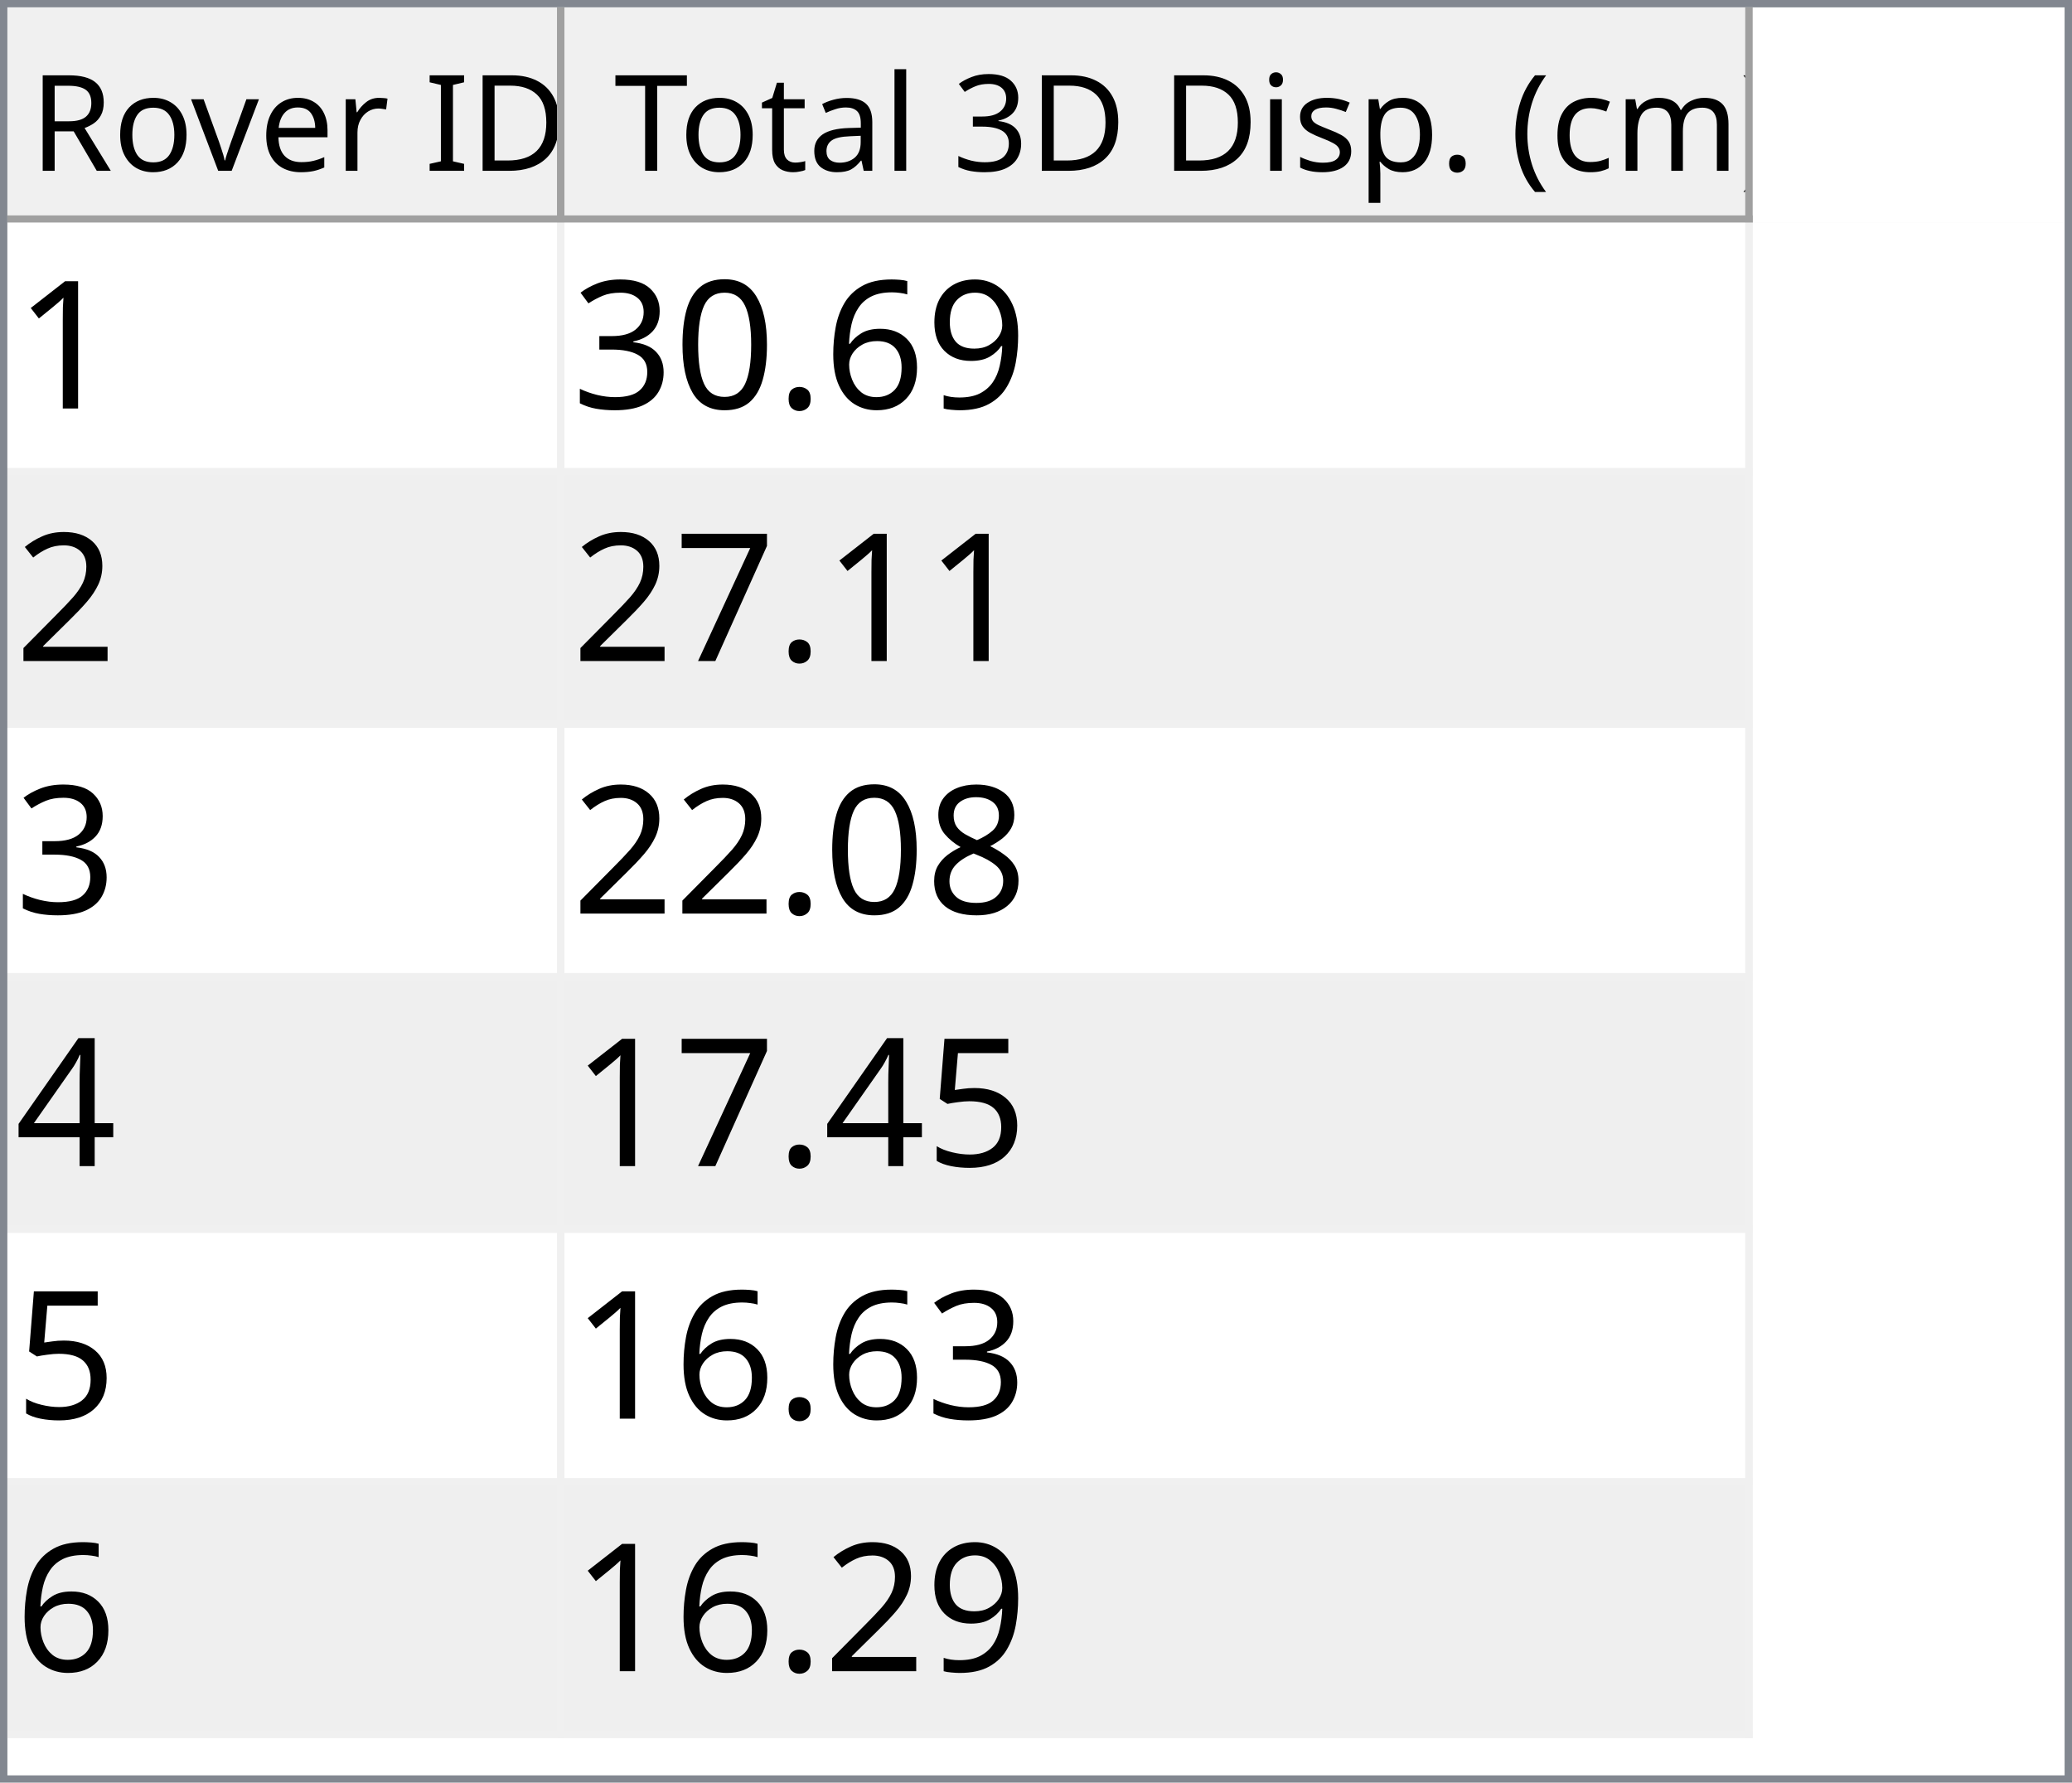
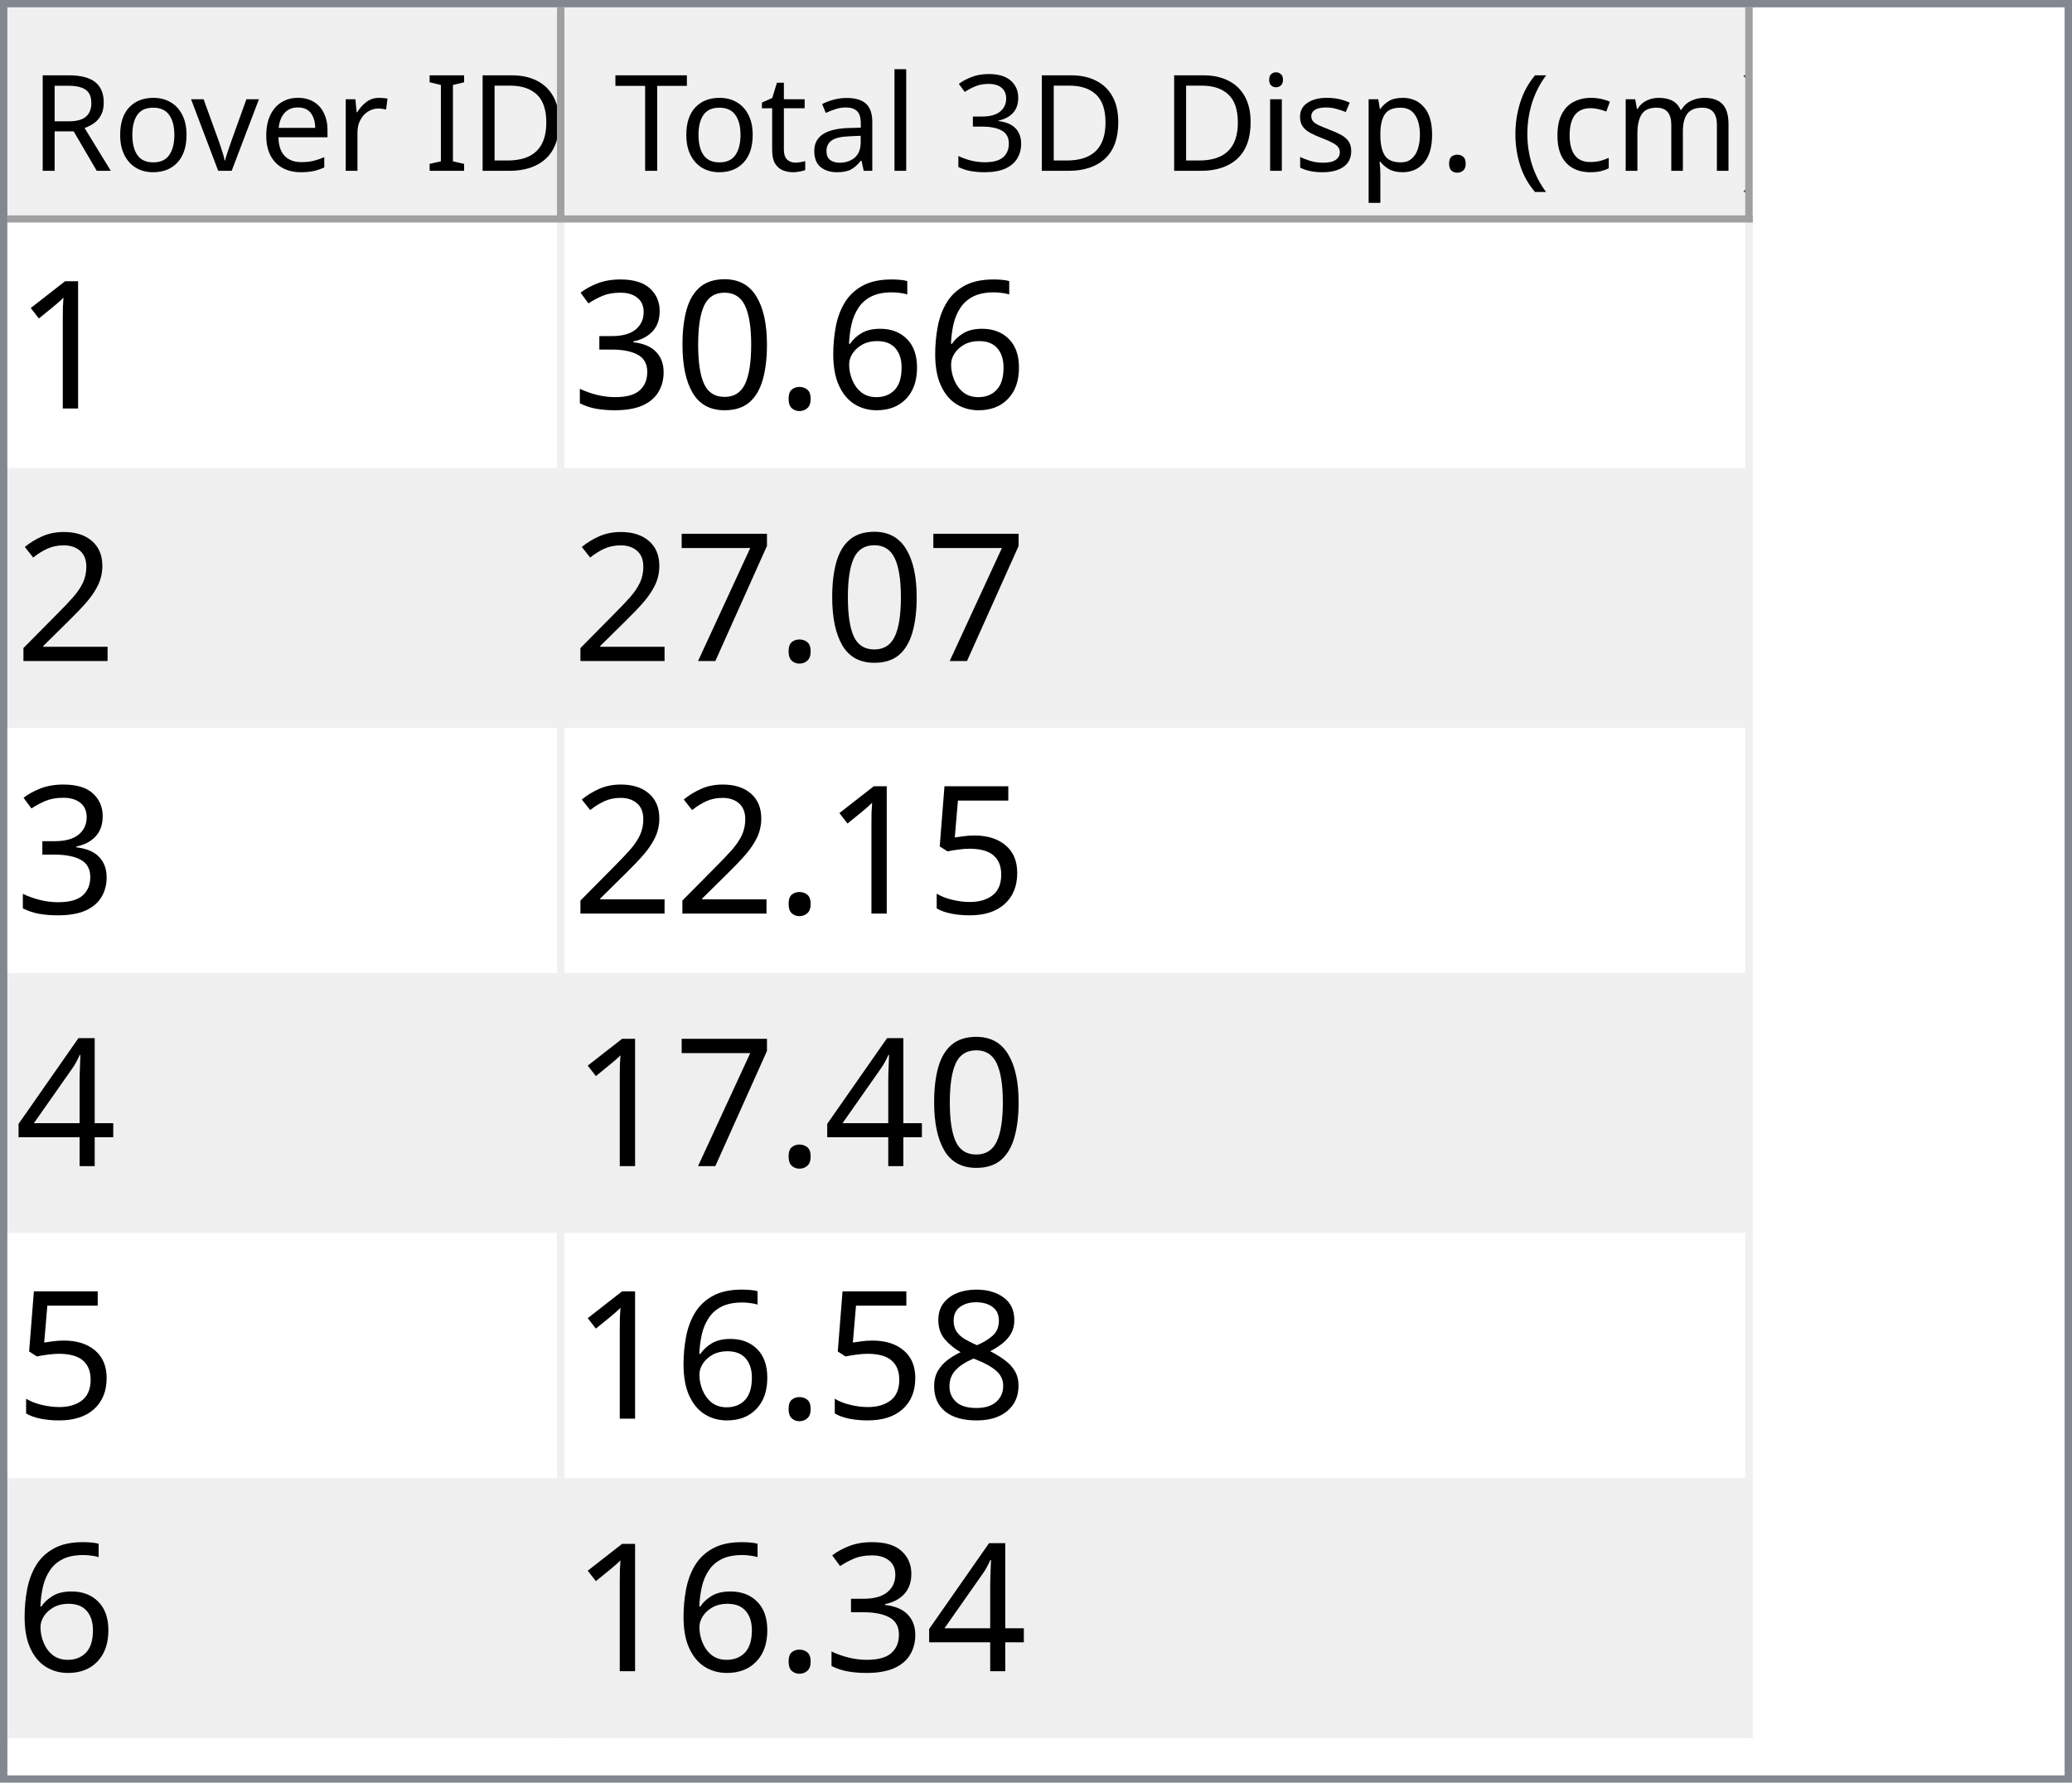
<svg xmlns="http://www.w3.org/2000/svg" style="fill-opacity:1; color-rendering:auto; color-interpolation:auto; text-rendering:auto; stroke:black; stroke-linecap:square; stroke-miterlimit:10; shape-rendering:auto; stroke-opacity:1; fill:black; stroke-dasharray:none; font-weight:normal; stroke-width:1; font-family:'Dialog'; font-style:normal; stroke-linejoin:miter; font-size:12px; stroke-dashoffset:0; image-rendering:auto;" width="279" height="240">
  <defs id="genericDefs" />
  <g>
    <defs id="defs1">
      <clipPath clipPathUnits="userSpaceOnUse" id="clipPath1">
        <path d="M0 0 L279 0 L279 240 L0 240 L0 0 Z" />
      </clipPath>
      <clipPath clipPathUnits="userSpaceOnUse" id="clipPath2">
        <path d="M0 0 L0 240 L279 240 L279 0 Z" />
      </clipPath>
      <clipPath clipPathUnits="userSpaceOnUse" id="clipPath3">
        <path d="M0 0 L0 29 L277 29 L277 0 Z" />
      </clipPath>
      <clipPath clipPathUnits="userSpaceOnUse" id="clipPath4">
        <path d="M0 0 L0 29 L75 29 L75 0 Z" />
      </clipPath>
      <clipPath clipPathUnits="userSpaceOnUse" id="clipPath5">
        <path d="M1 1 L1 28 L74 28 L74 1 Z" />
      </clipPath>
      <clipPath clipPathUnits="userSpaceOnUse" id="clipPath6">
        <path d="M0 0 L0 27 L73 27 L73 0 Z" />
      </clipPath>
      <clipPath clipPathUnits="userSpaceOnUse" id="clipPath7">
        <path d="M-0.5 -0.5 L-0.5 28.5 L74.5 28.5 L74.5 -0.5 Z" />
      </clipPath>
      <clipPath clipPathUnits="userSpaceOnUse" id="clipPath8">
        <path d="M0 0 L0 29 L160 29 L160 0 Z" />
      </clipPath>
      <clipPath clipPathUnits="userSpaceOnUse" id="clipPath9">
        <path d="M1 1 L1 28 L159 28 L159 1 Z" />
      </clipPath>
      <clipPath clipPathUnits="userSpaceOnUse" id="clipPath10">
        <path d="M0 0 L0 27 L158 27 L158 0 Z" />
      </clipPath>
      <clipPath clipPathUnits="userSpaceOnUse" id="clipPath11">
        <path d="M-0.5 -0.5 L-0.5 28.5 L159.5 28.5 L159.5 -0.5 Z" />
      </clipPath>
      <clipPath clipPathUnits="userSpaceOnUse" id="clipPath12">
        <path d="M0 0 L0 209 L277 209 L277 0 Z" />
      </clipPath>
      <clipPath clipPathUnits="userSpaceOnUse" id="clipPath13">
        <path d="M0 0 L0 204 L235 204 L235 0 Z" />
      </clipPath>
      <clipPath clipPathUnits="userSpaceOnUse" id="clipPath14">
        <path d="M-0.5 -0.5 L-0.5 203.5 L234.5 203.5 L234.5 -0.5 Z" />
      </clipPath>
      <clipPath clipPathUnits="userSpaceOnUse" id="clipPath15">
        <path d="M0 0 L0 33 L74 33 L74 0 Z" />
      </clipPath>
      <clipPath clipPathUnits="userSpaceOnUse" id="clipPath16">
        <path d="M0 0 L0 33 L159 33 L159 0 Z" />
      </clipPath>
      <font horiz-adv-x="64.551" id="font1">
        <font-face ascent="107.91" descent="25.098" units-per-em="100" style="font-style:normal; font-family:Segoe UI; font-weight:normal;" />
        <missing-glyph horiz-adv-x="64.551" d="M8.109 0 L8.109 68.266 L56.453 68.266 L56.453 0 L8.109 0 ZM15.328 7.234 L49.219 7.234 L49.219 61.031 L15.328 61.031 L15.328 7.234 Z" />
        <glyph unicode="D" horiz-adv-x="70.117" d="M9.188 0 L9.188 70.016 L28.516 70.016 Q65.531 70.016 65.531 35.891 Q65.531 19.672 55.25 9.836 Q44.969 0 27.734 0 L9.188 0 ZM17.391 62.594 L17.391 7.422 L27.828 7.422 Q41.609 7.422 49.273 14.797 Q56.938 22.172 56.938 35.688 Q56.938 62.594 28.328 62.594 L17.391 62.594 Z" />
        <glyph unicode="I" horiz-adv-x="26.611" d="M17.391 0 L9.188 0 L9.188 70.016 L17.391 70.016 L17.391 0 Z" />
        <glyph unicode=" " horiz-adv-x="27.393" d="" />
        <glyph unicode="r" horiz-adv-x="34.766" d="M34.188 41.891 Q32.078 43.5 28.125 43.5 Q23 43.5 19.555 38.672 Q16.109 33.844 16.109 25.484 L16.109 0 L8.109 0 L8.109 50 L16.109 50 L16.109 39.703 L16.312 39.703 Q18.016 44.969 21.531 47.922 Q25.047 50.875 29.391 50.875 Q32.516 50.875 34.188 50.203 L34.188 41.891 Z" />
        <glyph unicode="e" horiz-adv-x="52.295" d="M48.297 23 L12.984 23 Q13.188 14.656 17.484 10.109 Q21.781 5.562 29.297 5.562 Q37.75 5.562 44.828 11.141 L44.828 3.609 Q38.234 -1.172 27.391 -1.172 Q16.797 -1.172 10.742 5.641 Q4.688 12.453 4.688 24.812 Q4.688 36.469 11.305 43.82 Q17.922 51.172 27.734 51.172 Q37.547 51.172 42.922 44.828 Q48.297 38.484 48.297 27.203 L48.297 23 ZM40.094 29.781 Q40.047 36.719 36.75 40.578 Q33.453 44.438 27.594 44.438 Q21.922 44.438 17.969 40.383 Q14.016 36.328 13.094 29.781 L40.094 29.781 Z" />
        <glyph unicode="v" horiz-adv-x="47.9" d="M47.406 50 L27.484 0 L19.625 0 L0.688 50 L9.469 50 L22.172 13.672 Q23.578 9.672 23.922 6.688 L24.125 6.688 Q24.609 10.453 25.688 13.484 L38.969 50 L47.406 50 Z" />
        <glyph unicode="o" horiz-adv-x="58.594" d="M29 -1.172 Q17.922 -1.172 11.305 5.836 Q4.688 12.844 4.688 24.422 Q4.688 37.016 11.57 44.094 Q18.453 51.172 30.172 51.172 Q41.359 51.172 47.633 44.289 Q53.906 37.406 53.906 25.203 Q53.906 13.234 47.141 6.031 Q40.375 -1.172 29 -1.172 ZM29.594 44.438 Q21.875 44.438 17.383 39.188 Q12.891 33.938 12.891 24.703 Q12.891 15.828 17.43 10.695 Q21.969 5.562 29.594 5.562 Q37.359 5.562 41.531 10.594 Q45.703 15.625 45.703 24.906 Q45.703 34.281 41.531 39.359 Q37.359 44.438 29.594 44.438 Z" />
        <glyph unicode="R" horiz-adv-x="59.814" d="M59.375 0 L49.609 0 L37.891 19.625 Q36.281 22.359 34.766 24.289 Q33.25 26.219 31.664 27.438 Q30.078 28.656 28.25 29.219 Q26.422 29.781 24.125 29.781 L17.391 29.781 L17.391 0 L9.188 0 L9.188 70.016 L30.078 70.016 Q34.672 70.016 38.555 68.867 Q42.438 67.719 45.289 65.375 Q48.141 63.031 49.758 59.547 Q51.375 56.062 51.375 51.375 Q51.375 47.703 50.273 44.656 Q49.172 41.609 47.148 39.211 Q45.125 36.812 42.266 35.133 Q39.406 33.453 35.844 32.516 L35.844 32.328 Q37.594 31.547 38.891 30.547 Q40.188 29.547 41.359 28.18 Q42.531 26.812 43.68 25.078 Q44.828 23.344 46.234 21.047 L59.375 0 ZM17.391 62.594 L17.391 37.203 L28.516 37.203 Q31.594 37.203 34.203 38.133 Q36.812 39.062 38.719 40.797 Q40.625 42.531 41.703 45.047 Q42.781 47.562 42.781 50.688 Q42.781 56.297 39.141 59.445 Q35.5 62.594 28.609 62.594 L17.391 62.594 Z" />
        <glyph unicode=")" horiz-adv-x="30.176" d="M8.297 -15.922 L1.172 -15.922 Q16.406 2.344 16.406 26.812 Q16.406 51.469 1.078 70.016 L8.297 70.016 Q23.531 52.156 23.531 26.703 Q23.531 1.375 8.297 -15.922 Z" />
        <glyph unicode="m" horiz-adv-x="86.133" d="M79.109 0 L71.094 0 L71.094 28.719 Q71.094 37.016 68.531 40.727 Q65.969 44.438 59.906 44.438 Q54.781 44.438 51.195 39.75 Q47.609 35.062 47.609 28.516 L47.609 0 L39.594 0 L39.594 29.688 Q39.594 44.438 28.219 44.438 Q22.953 44.438 19.531 40.016 Q16.109 35.594 16.109 28.516 L16.109 0 L8.109 0 L8.109 50 L16.109 50 L16.109 42.094 L16.312 42.094 Q21.625 51.172 31.844 51.172 Q36.969 51.172 40.773 48.312 Q44.578 45.453 46 40.828 Q51.562 51.172 62.594 51.172 Q79.109 51.172 79.109 30.812 L79.109 0 Z" />
        <glyph unicode="c" horiz-adv-x="46.191" d="M42.188 2.297 Q36.422 -1.172 28.516 -1.172 Q17.828 -1.172 11.258 5.789 Q4.688 12.75 4.688 23.828 Q4.688 36.188 11.766 43.68 Q18.844 51.172 30.672 51.172 Q37.25 51.172 42.281 48.734 L42.281 40.531 Q36.719 44.438 30.375 44.438 Q22.703 44.438 17.797 38.945 Q12.891 33.453 12.891 24.516 Q12.891 15.719 17.508 10.641 Q22.125 5.562 29.891 5.562 Q36.422 5.562 42.188 9.906 L42.188 2.297 Z" />
        <glyph unicode="(" horiz-adv-x="30.176" d="M29.109 -15.922 L21.969 -15.922 Q6.844 1.375 6.844 26.703 Q6.844 52.156 21.969 70.016 L29.203 70.016 Q13.875 51.469 13.875 26.812 Q13.875 2.344 29.109 -15.922 Z" />
        <glyph unicode="." horiz-adv-x="21.68" d="M10.891 -1.078 Q8.641 -1.078 7.055 0.539 Q5.469 2.156 5.469 4.391 Q5.469 6.641 7.055 8.273 Q8.641 9.906 10.891 9.906 Q13.188 9.906 14.797 8.273 Q16.406 6.641 16.406 4.391 Q16.406 2.156 14.797 0.539 Q13.188 -1.078 10.891 -1.078 Z" />
        <glyph unicode="p" horiz-adv-x="58.789" d="M16.312 7.234 L16.109 7.234 L16.109 -23 L8.109 -23 L8.109 50 L16.109 50 L16.109 41.219 L16.312 41.219 Q22.219 51.172 33.594 51.172 Q43.266 51.172 48.688 44.461 Q54.109 37.75 54.109 26.469 Q54.109 13.922 48 6.375 Q41.891 -1.172 31.297 -1.172 Q21.578 -1.172 16.312 7.234 ZM16.109 27.391 L16.109 20.406 Q16.109 14.203 20.141 9.883 Q24.172 5.562 30.375 5.562 Q37.641 5.562 41.773 11.133 Q45.906 16.703 45.906 26.609 Q45.906 34.969 42.047 39.703 Q38.188 44.438 31.594 44.438 Q24.609 44.438 20.359 39.578 Q16.109 34.719 16.109 27.391 Z" />
        <glyph unicode="s" horiz-adv-x="42.432" d="M5.078 1.812 L5.078 10.406 Q11.625 5.562 19.484 5.562 Q30.031 5.562 30.031 12.594 Q30.031 14.594 29.125 15.992 Q28.219 17.391 26.68 18.461 Q25.141 19.531 23.07 20.383 Q21 21.234 18.609 22.172 Q15.281 23.484 12.766 24.828 Q10.25 26.172 8.57 27.859 Q6.891 29.547 6.031 31.695 Q5.172 33.844 5.172 36.719 Q5.172 40.234 6.789 42.945 Q8.406 45.656 11.086 47.484 Q13.766 49.312 17.211 50.242 Q20.656 51.172 24.312 51.172 Q30.812 51.172 35.938 48.922 L35.938 40.828 Q30.422 44.438 23.25 44.438 Q21 44.438 19.195 43.922 Q17.391 43.406 16.094 42.477 Q14.797 41.547 14.086 40.258 Q13.375 38.969 13.375 37.406 Q13.375 35.453 14.086 34.133 Q14.797 32.812 16.164 31.789 Q17.531 30.766 19.484 29.938 Q21.438 29.109 23.922 28.125 Q27.25 26.859 29.883 25.516 Q32.516 24.172 34.375 22.484 Q36.234 20.797 37.234 18.602 Q38.234 16.406 38.234 13.375 Q38.234 9.672 36.602 6.938 Q34.969 4.203 32.234 2.398 Q29.5 0.594 25.93 -0.289 Q22.359 -1.172 18.453 -1.172 Q10.75 -1.172 5.078 1.812 Z" />
        <glyph unicode="i" horiz-adv-x="24.219" d="M12.203 62.703 Q10.062 62.703 8.547 64.164 Q7.031 65.625 7.031 67.875 Q7.031 70.125 8.547 71.609 Q10.062 73.094 12.203 73.094 Q14.406 73.094 15.945 71.609 Q17.484 70.125 17.484 67.875 Q17.484 65.719 15.945 64.211 Q14.406 62.703 12.203 62.703 ZM16.109 0 L8.109 0 L8.109 50 L16.109 50 L16.109 0 Z" />
        <glyph unicode="3" horiz-adv-x="53.906" d="M46.531 19.828 Q46.531 15.094 44.75 11.211 Q42.969 7.328 39.719 4.57 Q36.469 1.812 31.93 0.297 Q27.391 -1.219 21.922 -1.219 Q11.922 -1.219 6 2.594 L6 11.188 Q13.094 5.609 22.219 5.609 Q25.875 5.609 28.828 6.539 Q31.781 7.469 33.906 9.227 Q36.031 10.984 37.18 13.477 Q38.328 15.969 38.328 19.094 Q38.328 32.812 18.797 32.812 L12.984 32.812 L12.984 39.594 L18.5 39.594 Q35.797 39.594 35.797 52.484 Q35.797 64.406 22.609 64.406 Q15.188 64.406 8.688 59.422 L8.688 67.188 Q15.375 71.188 24.609 71.188 Q29 71.188 32.57 69.969 Q36.141 68.75 38.68 66.555 Q41.219 64.359 42.609 61.281 Q44 58.203 44 54.5 Q44 40.672 30.031 36.719 L30.031 36.531 Q33.594 36.141 36.625 34.797 Q39.656 33.453 41.852 31.305 Q44.047 29.156 45.289 26.25 Q46.531 23.344 46.531 19.828 Z" />
        <glyph unicode="l" horiz-adv-x="24.219" d="M16.109 0 L8.109 0 L8.109 74.031 L16.109 74.031 L16.109 0 Z" />
        <glyph unicode="a" horiz-adv-x="50.879" d="M43.891 0 L35.891 0 L35.891 7.812 L35.688 7.812 Q30.469 -1.172 20.312 -1.172 Q12.844 -1.172 8.617 2.781 Q4.391 6.734 4.391 13.281 Q4.391 27.297 20.906 29.594 L35.891 31.688 Q35.891 44.438 25.594 44.438 Q16.547 44.438 9.281 38.281 L9.281 46.484 Q16.656 51.172 26.266 51.172 Q43.891 51.172 43.891 32.516 L43.891 0 ZM35.891 25.297 L23.828 23.641 Q18.266 22.859 15.43 20.875 Q12.594 18.891 12.594 13.875 Q12.594 10.203 15.211 7.883 Q17.828 5.562 22.172 5.562 Q28.125 5.562 32.008 9.742 Q35.891 13.922 35.891 20.312 L35.891 25.297 Z" />
        <glyph unicode="t" horiz-adv-x="33.887" d="M31.297 0.484 Q28.469 -1.078 23.828 -1.078 Q10.688 -1.078 10.688 13.578 L10.688 43.172 L2.094 43.172 L2.094 50 L10.688 50 L10.688 62.203 L18.703 64.797 L18.703 50 L31.297 50 L31.297 43.172 L18.703 43.172 L18.703 14.984 Q18.703 9.969 20.414 7.82 Q22.125 5.672 26.078 5.672 Q29.109 5.672 31.297 7.328 L31.297 0.484 Z" />
        <glyph unicode="T" horiz-adv-x="52.393" d="M50.594 62.594 L30.375 62.594 L30.375 0 L22.172 0 L22.172 62.594 L2 62.594 L2 70.016 L50.594 70.016 L50.594 62.594 Z" />
      </font>
      <font horiz-adv-x="75.0" id="font2">
        <font-face ascent="100.537" descent="21.973" units-per-em="100" style="font-style:normal; font-family:sans-serif; font-weight:normal;" />
        <missing-glyph horiz-adv-x="75.0" d="M12.5 0 L12.5 62.5 L62.5 62.5 L62.5 0 L12.5 0 ZM14.062 1.562 L60.938 1.562 L60.938 60.938 L14.062 60.938 L14.062 1.562 Z" />
        <glyph unicode="1" horiz-adv-x="55.615" d="M37.25 0 L28.469 0 L28.469 56 Q25.297 52.984 20.141 49.953 Q14.984 46.922 10.891 45.406 L10.891 53.906 Q18.266 57.375 23.781 62.305 Q29.297 67.234 31.594 71.875 L37.25 71.875 L37.25 0 Z" />
-         <glyph unicode="9" horiz-adv-x="55.615" d="M5.469 16.547 L13.922 17.328 Q14.984 11.375 18.016 8.688 Q21.047 6 25.781 6 Q29.828 6 32.883 7.859 Q35.938 9.719 37.891 12.82 Q39.844 15.922 41.164 21.195 Q42.484 26.469 42.484 31.938 Q42.484 32.516 42.438 33.688 Q39.797 29.5 35.234 26.883 Q30.672 24.266 25.344 24.266 Q16.453 24.266 10.305 30.711 Q4.156 37.156 4.156 47.703 Q4.156 58.594 10.578 65.234 Q17 71.875 26.656 71.875 Q33.641 71.875 39.43 68.117 Q45.219 64.359 48.219 57.398 Q51.219 50.438 51.219 37.25 Q51.219 23.531 48.242 15.406 Q45.266 7.281 39.383 3.031 Q33.5 -1.219 25.594 -1.219 Q17.188 -1.219 11.867 3.445 Q6.547 8.109 5.469 16.547 ZM41.453 48.141 Q41.453 55.719 37.43 60.156 Q33.406 64.594 27.734 64.594 Q21.875 64.594 17.531 59.812 Q13.188 55.031 13.188 47.406 Q13.188 40.578 17.312 36.305 Q21.438 32.031 27.484 32.031 Q33.594 32.031 37.523 36.305 Q41.453 40.578 41.453 48.141 Z" />
        <glyph unicode="6" horiz-adv-x="55.615" d="M49.75 54.047 L41.016 53.375 Q39.844 58.547 37.703 60.891 Q34.125 64.656 28.906 64.656 Q24.703 64.656 21.531 62.312 Q17.391 59.281 14.992 53.469 Q12.594 47.656 12.5 36.922 Q15.672 41.75 20.266 44.094 Q24.859 46.438 29.891 46.438 Q38.672 46.438 44.852 39.969 Q51.031 33.5 51.031 23.25 Q51.031 16.5 48.125 10.719 Q45.219 4.938 40.141 1.859 Q35.062 -1.219 28.609 -1.219 Q17.625 -1.219 10.695 6.859 Q3.766 14.938 3.766 33.5 Q3.766 54.25 11.422 63.672 Q18.109 71.875 29.438 71.875 Q37.891 71.875 43.289 67.141 Q48.688 62.406 49.75 54.047 ZM13.875 23.188 Q13.875 18.656 15.797 14.508 Q17.719 10.359 21.188 8.18 Q24.656 6 28.469 6 Q34.031 6 38.039 10.492 Q42.047 14.984 42.047 22.703 Q42.047 30.125 38.086 34.398 Q34.125 38.672 28.125 38.672 Q22.172 38.672 18.023 34.398 Q13.875 30.125 13.875 23.188 Z" />
        <glyph unicode="." horiz-adv-x="27.783" d="M9.078 0 L9.078 10.016 L19.094 10.016 L19.094 0 L9.078 0 Z" />
        <glyph unicode="0" horiz-adv-x="55.615" d="M4.156 35.297 Q4.156 48 6.766 55.742 Q9.375 63.484 14.523 67.68 Q19.672 71.875 27.484 71.875 Q33.25 71.875 37.594 69.555 Q41.938 67.234 44.773 62.867 Q47.609 58.5 49.219 52.227 Q50.828 45.953 50.828 35.297 Q50.828 22.703 48.242 14.969 Q45.656 7.234 40.508 3.008 Q35.359 -1.219 27.484 -1.219 Q17.141 -1.219 11.234 6.203 Q4.156 15.141 4.156 35.297 ZM13.188 35.297 Q13.188 17.672 17.312 11.836 Q21.438 6 27.484 6 Q33.547 6 37.672 11.859 Q41.797 17.719 41.797 35.297 Q41.797 52.984 37.672 58.789 Q33.547 64.594 27.391 64.594 Q21.344 64.594 17.719 59.469 Q13.188 52.938 13.188 35.297 Z" />
        <glyph unicode="3" horiz-adv-x="55.615" d="M4.203 18.891 L12.984 20.062 Q14.5 12.594 18.141 9.297 Q21.781 6 27 6 Q33.203 6 37.477 10.297 Q41.75 14.594 41.75 20.953 Q41.75 27 37.797 30.93 Q33.844 34.859 27.734 34.859 Q25.25 34.859 21.531 33.891 L22.516 41.609 Q23.391 41.5 23.922 41.5 Q29.547 41.5 34.039 44.43 Q38.531 47.359 38.531 53.469 Q38.531 58.297 35.258 61.477 Q31.984 64.656 26.812 64.656 Q21.688 64.656 18.266 61.43 Q14.844 58.203 13.875 51.766 L5.078 53.328 Q6.688 62.156 12.398 67.016 Q18.109 71.875 26.609 71.875 Q32.469 71.875 37.398 69.359 Q42.328 66.844 44.945 62.5 Q47.562 58.156 47.562 53.266 Q47.562 48.641 45.07 44.828 Q42.578 41.016 37.703 38.766 Q44.047 37.312 47.562 32.695 Q51.078 28.078 51.078 21.141 Q51.078 11.766 44.242 5.25 Q37.406 -1.266 26.953 -1.266 Q17.531 -1.266 11.305 4.352 Q5.078 9.969 4.203 18.891 Z" />
        <glyph unicode="2" horiz-adv-x="55.615" d="M50.344 8.453 L50.344 0 L3.031 0 Q2.938 3.172 4.047 6.109 Q5.859 10.938 9.836 15.625 Q13.812 20.312 21.344 26.469 Q33.016 36.031 37.117 41.625 Q41.219 47.219 41.219 52.203 Q41.219 57.422 37.477 61.008 Q33.734 64.594 27.734 64.594 Q21.391 64.594 17.578 60.789 Q13.766 56.984 13.719 50.25 L4.688 51.172 Q5.609 61.281 11.664 66.578 Q17.719 71.875 27.938 71.875 Q38.234 71.875 44.242 66.164 Q50.25 60.453 50.25 52 Q50.25 47.703 48.492 43.555 Q46.734 39.406 42.656 34.812 Q38.578 30.219 29.109 22.219 Q21.188 15.578 18.945 13.211 Q16.703 10.844 15.234 8.453 L50.344 8.453 Z" />
        <glyph unicode="7" horiz-adv-x="55.615" d="M4.734 62.203 L4.734 70.656 L51.078 70.656 L51.078 63.812 Q44.234 56.547 37.523 44.484 Q30.812 32.422 27.156 19.672 Q24.516 10.688 23.781 0 L14.75 0 Q14.891 8.453 18.062 20.414 Q21.234 32.375 27.172 43.484 Q33.109 54.594 39.797 62.203 L4.734 62.203 Z" />
+         <glyph unicode="5" horiz-adv-x="55.615" d="M4.156 18.75 L13.375 19.531 Q14.406 12.797 18.141 9.398 Q21.875 6 27.156 6 Q33.5 6 37.891 10.789 Q42.281 15.578 42.281 23.484 Q42.281 31 38.062 35.352 Q33.844 39.703 27 39.703 Q22.75 39.703 19.336 37.773 Q15.922 35.844 13.969 32.766 L5.719 33.844 L12.641 70.609 L48.25 70.609 L48.25 62.203 L19.672 62.203 L15.828 42.969 Q22.266 47.469 29.344 47.469 Q38.719 47.469 45.164 40.969 Q51.609 34.469 51.609 24.266 Q51.609 14.547 45.953 7.469 Q39.062 -1.219 27.156 -1.219 Q17.391 -1.219 11.211 4.25 Q5.031 9.719 4.156 18.75 Z" />
+         <glyph unicode="4" horiz-adv-x="55.615" d="M32.328 0 L32.328 17.141 L1.266 17.141 L1.266 25.203 L33.938 71.578 L41.109 71.578 L41.109 25.203 L50.781 25.203 L50.781 17.141 L41.109 17.141 L41.109 0 L32.328 0 ZM32.328 25.203 L32.328 57.469 L9.906 25.203 L32.328 25.203 Z" />
        <glyph unicode="8" horiz-adv-x="55.615" d="M17.672 38.812 Q12.203 40.828 9.57 44.539 Q6.938 48.25 6.938 53.422 Q6.938 61.234 12.555 66.555 Q18.172 71.875 27.484 71.875 Q36.859 71.875 42.578 66.43 Q48.297 60.984 48.297 53.172 Q48.297 48.188 45.68 44.508 Q43.062 40.828 37.75 38.812 Q44.344 36.672 47.781 31.883 Q51.219 27.094 51.219 20.453 Q51.219 11.281 44.727 5.031 Q38.234 -1.219 27.641 -1.219 Q17.047 -1.219 10.547 5.055 Q4.047 11.328 4.047 20.703 Q4.047 27.688 7.594 32.398 Q11.141 37.109 17.672 38.812 ZM15.922 53.719 Q15.922 48.641 19.195 45.414 Q22.469 42.188 27.688 42.188 Q32.766 42.188 36.016 45.383 Q39.266 48.578 39.266 53.219 Q39.266 58.062 35.914 61.359 Q32.562 64.656 27.594 64.656 Q22.562 64.656 19.242 61.43 Q15.922 58.203 15.922 53.719 ZM13.094 20.656 Q13.094 16.891 14.875 13.375 Q16.656 9.859 20.172 7.93 Q23.688 6 27.734 6 Q34.031 6 38.133 10.055 Q42.234 14.109 42.234 20.359 Q42.234 26.703 38.016 30.859 Q33.797 35.016 27.438 35.016 Q21.234 35.016 17.164 30.914 Q13.094 26.812 13.094 20.656 Z" />
-         <glyph unicode="4" horiz-adv-x="55.615" d="M32.328 0 L32.328 17.141 L1.266 17.141 L1.266 25.203 L33.938 71.578 L41.109 71.578 L41.109 25.203 L50.781 25.203 L50.781 17.141 L41.109 17.141 L41.109 0 L32.328 0 ZM32.328 25.203 L32.328 57.469 L9.906 25.203 L32.328 25.203 Z" />
-         <glyph unicode="5" horiz-adv-x="55.615" d="M4.156 18.75 L13.375 19.531 Q14.406 12.797 18.141 9.398 Q21.875 6 27.156 6 Q33.5 6 37.891 10.789 Q42.281 15.578 42.281 23.484 Q42.281 31 38.062 35.352 Q33.844 39.703 27 39.703 Q22.75 39.703 19.336 37.773 Q15.922 35.844 13.969 32.766 L5.719 33.844 L12.641 70.609 L48.25 70.609 L48.25 62.203 L19.672 62.203 L15.828 42.969 Q22.266 47.469 29.344 47.469 Q38.719 47.469 45.164 40.969 Q51.609 34.469 51.609 24.266 Q51.609 14.547 45.953 7.469 Q39.062 -1.219 27.156 -1.219 Q17.391 -1.219 11.211 4.25 Q5.031 9.719 4.156 18.75 Z" />
      </font>
    </defs>
    <g style="fill:white; stroke:white;">
      <rect x="0" y="0" width="279" style="clip-path:url(#clipPath1); stroke:none;" height="240" />
    </g>
    <g style="fill:white; text-rendering:optimizeSpeed; color-rendering:optimizeSpeed; image-rendering:optimizeSpeed; shape-rendering:crispEdges; stroke:white; color-interpolation:sRGB;">
      <rect x="0" width="279" height="240" y="0" style="stroke:none;" />
      <path style="stroke:none;" d="M0 240 L279 240 L279 0 L0 0 Z" />
    </g>
    <g style="fill:rgb(240,240,240); font-size:18px; font-family:'Segoe UI'; stroke:rgb(240,240,240);">
      <rect x="0" y="0" width="279" style="clip-path:url(#clipPath2); stroke:none;" height="240" />
    </g>
    <g style="fill:rgb(130,135,144); font-size:18px; font-family:'Segoe UI'; stroke:rgb(130,135,144);">
      <path d="M0 0 L279 0 L279 240 L0 240 L0 0 ZM1 1 L278 1 L278 239 L1 239 L1 1 Z" style="fill-rule:evenodd; clip-path:url(#clipPath2); stroke:none;" />
    </g>
    <g style="fill:white; font-size:18px; font-family:'Segoe UI'; stroke:white;" transform="translate(1,1)">
      <rect x="0" y="0" width="277" style="clip-path:url(#clipPath3); stroke:none;" height="29" />
    </g>
    <g style="fill:rgb(240,240,240); font-size:18px; font-family:'Segoe UI'; stroke:rgb(240,240,240);" transform="translate(1,1)">
      <rect x="0" y="0" width="75" style="clip-path:url(#clipPath4); stroke:none;" height="29" />
    </g>
    <g style="font-family:'Segoe UI'; font-size:18px;" transform="translate(2,2)">
      <text x="2" xml:space="preserve" y="21" style="clip-path:url(#clipPath6); stroke:none;">Rover ID</text>
    </g>
    <g transform="translate(1.5,1.5)" style="fill:rgb(160,160,160); font-size:18px; font-family:'Segoe UI'; stroke:rgb(160,160,160); stroke-linejoin:bevel;">
      <line x1="74" x2="74" y1="0" style="fill:none; clip-path:url(#clipPath7);" y2="28" />
    </g>
    <g transform="matrix(1,0,0,1,1,1) translate(0.5,0.5)" style="fill:rgb(160,160,160); font-size:18px; font-family:'Segoe UI'; stroke:rgb(160,160,160); stroke-linejoin:bevel;">
      <line x1="0" x2="74" y1="28" style="fill:none; clip-path:url(#clipPath7);" y2="28" />
    </g>
    <g style="fill:rgb(240,240,240); font-size:18px; font-family:'Segoe UI'; stroke:rgb(240,240,240);" transform="translate(76,1)">
      <rect x="0" y="0" width="160" style="clip-path:url(#clipPath8); stroke:none;" height="29" />
    </g>
    <g style="font-family:'Segoe UI'; font-size:18px;" transform="translate(77,2)">
      <text x="1" xml:space="preserve" y="21" style="clip-path:url(#clipPath10); stroke:none;"> Total 3D Disp. (cm)</text>
    </g>
    <g transform="translate(76.5,1.5)" style="fill:rgb(160,160,160); font-size:18px; font-family:'Segoe UI'; stroke:rgb(160,160,160); stroke-linejoin:bevel;">
      <line x1="159" x2="159" y1="0" style="fill:none; clip-path:url(#clipPath11);" y2="28" />
    </g>
    <g transform="matrix(1,0,0,1,76,1) translate(0.5,0.5)" style="fill:rgb(160,160,160); font-size:18px; font-family:'Segoe UI'; stroke:rgb(160,160,160); stroke-linejoin:bevel;">
      <line x1="0" x2="159" y1="28" style="fill:none; clip-path:url(#clipPath11);" y2="28" />
    </g>
    <g style="fill:white; font-size:18px; font-family:'Segoe UI'; stroke:white;" transform="translate(1,30)">
      <rect x="0" y="0" width="277" style="clip-path:url(#clipPath12); stroke:none;" height="209" />
    </g>
    <g style="fill:rgb(240,240,240); font-size:24px; font-family:sans-serif; stroke:rgb(240,240,240);" transform="translate(1,30)">
      <rect x="0" y="0" width="235" style="clip-path:url(#clipPath13); stroke:none;" height="204" />
      <line transform="translate(0.5,0.5)" x1="0" x2="234" y1="33" style="clip-path:url(#clipPath14); fill:none; stroke-linejoin:bevel;" y2="33" />
    </g>
    <g transform="matrix(1,0,0,1,1,30) translate(0.5,0.5)" style="fill:rgb(240,240,240); font-size:24px; font-family:sans-serif; stroke:rgb(240,240,240); stroke-linejoin:bevel;">
      <line x1="0" x2="234" y1="67" style="fill:none; clip-path:url(#clipPath14);" y2="67" />
    </g>
    <g transform="matrix(1,0,0,1,1,30) translate(0.5,0.5)" style="fill:rgb(240,240,240); font-size:24px; font-family:sans-serif; stroke:rgb(240,240,240); stroke-linejoin:bevel;">
      <line x1="0" x2="234" y1="101" style="fill:none; clip-path:url(#clipPath14);" y2="101" />
    </g>
    <g transform="matrix(1,0,0,1,1,30) translate(0.5,0.5)" style="fill:rgb(240,240,240); font-size:24px; font-family:sans-serif; stroke:rgb(240,240,240); stroke-linejoin:bevel;">
      <line x1="0" x2="234" y1="135" style="fill:none; clip-path:url(#clipPath14);" y2="135" />
    </g>
    <g transform="matrix(1,0,0,1,1,30) translate(0.5,0.5)" style="fill:rgb(240,240,240); font-size:24px; font-family:sans-serif; stroke:rgb(240,240,240); stroke-linejoin:bevel;">
      <line x1="0" x2="234" y1="169" style="fill:none; clip-path:url(#clipPath14);" y2="169" />
    </g>
    <g transform="matrix(1,0,0,1,1,30) translate(0.5,0.5)" style="fill:rgb(240,240,240); font-size:24px; font-family:sans-serif; stroke:rgb(240,240,240); stroke-linejoin:bevel;">
      <line x1="0" x2="234" y1="203" style="fill:none; clip-path:url(#clipPath14);" y2="203" />
    </g>
    <g transform="matrix(1,0,0,1,1,30) translate(0.5,0.5)" style="fill:rgb(240,240,240); font-size:24px; font-family:sans-serif; stroke:rgb(240,240,240); stroke-linejoin:bevel;">
      <line x1="74" x2="74" y1="0" style="fill:none; clip-path:url(#clipPath14);" y2="203" />
    </g>
    <g transform="matrix(1,0,0,1,1,30) translate(0.5,0.5)" style="fill:rgb(240,240,240); font-size:24px; font-family:sans-serif; stroke:rgb(240,240,240); stroke-linejoin:bevel;">
      <line x1="234" x2="234" y1="0" style="fill:none; clip-path:url(#clipPath14);" y2="203" />
    </g>
    <g style="fill:white; font-size:24px; font-family:sans-serif; stroke:white;" transform="matrix(1,0,0,1,1,30)">
      <rect x="0" y="0" width="74" style="clip-path:url(#clipPath15); stroke:none;" height="33" />
      <text x="1" y="25" style="fill:black; clip-path:url(#clipPath15); stroke:none;" xml:space="preserve">1</text>
    </g>
    <g style="fill:white; font-size:24px; font-family:sans-serif; stroke:white;" transform="matrix(1,0,0,1,1,30) translate(75,0)">
      <rect x="0" y="0" width="159" style="clip-path:url(#clipPath16); stroke:none;" height="33" />
-       <text x="1" y="25" style="fill:black; clip-path:url(#clipPath16); stroke:none;" xml:space="preserve">30.69</text>
+       <text x="1" y="25" style="fill:black; clip-path:url(#clipPath16); stroke:none;" xml:space="preserve">30.66</text>
    </g>
    <g style="fill:rgb(239,239,239); font-size:24px; font-family:sans-serif; stroke:rgb(239,239,239);" transform="matrix(1,0,0,1,1,30) translate(0,34)">
      <rect x="0" y="0" width="74" style="clip-path:url(#clipPath15); stroke:none;" height="33" />
      <text x="1" y="25" style="fill:black; clip-path:url(#clipPath15); stroke:none;" xml:space="preserve">2</text>
    </g>
    <g style="fill:rgb(239,239,239); font-size:24px; font-family:sans-serif; stroke:rgb(239,239,239);" transform="matrix(1,0,0,1,1,30) translate(75,34)">
      <rect x="0" y="0" width="159" style="clip-path:url(#clipPath16); stroke:none;" height="33" />
-       <text x="1" y="25" style="fill:black; clip-path:url(#clipPath16); stroke:none;" xml:space="preserve">27.11</text>
+       <text x="1" y="25" style="fill:black; clip-path:url(#clipPath16); stroke:none;" xml:space="preserve">27.07</text>
    </g>
    <g style="fill:white; font-size:24px; font-family:sans-serif; stroke:white;" transform="matrix(1,0,0,1,1,30) translate(0,68)">
      <rect x="0" y="0" width="74" style="clip-path:url(#clipPath15); stroke:none;" height="33" />
      <text x="1" y="25" style="fill:black; clip-path:url(#clipPath15); stroke:none;" xml:space="preserve">3</text>
    </g>
    <g style="fill:white; font-size:24px; font-family:sans-serif; stroke:white;" transform="matrix(1,0,0,1,1,30) translate(75,68)">
      <rect x="0" y="0" width="159" style="clip-path:url(#clipPath16); stroke:none;" height="33" />
-       <text x="1" y="25" style="fill:black; clip-path:url(#clipPath16); stroke:none;" xml:space="preserve">22.08</text>
+       <text x="1" y="25" style="fill:black; clip-path:url(#clipPath16); stroke:none;" xml:space="preserve">22.15</text>
    </g>
    <g style="fill:rgb(239,239,239); font-size:24px; font-family:sans-serif; stroke:rgb(239,239,239);" transform="matrix(1,0,0,1,1,30) translate(0,102)">
      <rect x="0" y="0" width="74" style="clip-path:url(#clipPath15); stroke:none;" height="33" />
      <text x="1" y="25" style="fill:black; clip-path:url(#clipPath15); stroke:none;" xml:space="preserve">4</text>
    </g>
    <g style="fill:rgb(239,239,239); font-size:24px; font-family:sans-serif; stroke:rgb(239,239,239);" transform="matrix(1,0,0,1,1,30) translate(75,102)">
      <rect x="0" y="0" width="159" style="clip-path:url(#clipPath16); stroke:none;" height="33" />
-       <text x="1" y="25" style="fill:black; clip-path:url(#clipPath16); stroke:none;" xml:space="preserve">17.45</text>
+       <text x="1" y="25" style="fill:black; clip-path:url(#clipPath16); stroke:none;" xml:space="preserve">17.40</text>
    </g>
    <g style="fill:white; font-size:24px; font-family:sans-serif; stroke:white;" transform="matrix(1,0,0,1,1,30) translate(0,136)">
      <rect x="0" y="0" width="74" style="clip-path:url(#clipPath15); stroke:none;" height="33" />
      <text x="1" y="25" style="fill:black; clip-path:url(#clipPath15); stroke:none;" xml:space="preserve">5</text>
    </g>
    <g style="fill:white; font-size:24px; font-family:sans-serif; stroke:white;" transform="matrix(1,0,0,1,1,30) translate(75,136)">
      <rect x="0" y="0" width="159" style="clip-path:url(#clipPath16); stroke:none;" height="33" />
-       <text x="1" y="25" style="fill:black; clip-path:url(#clipPath16); stroke:none;" xml:space="preserve">16.63</text>
+       <text x="1" y="25" style="fill:black; clip-path:url(#clipPath16); stroke:none;" xml:space="preserve">16.58</text>
    </g>
    <g style="fill:rgb(239,239,239); font-size:24px; font-family:sans-serif; stroke:rgb(239,239,239);" transform="matrix(1,0,0,1,1,30) translate(0,170)">
      <rect x="0" y="0" width="74" style="clip-path:url(#clipPath15); stroke:none;" height="33" />
      <text x="1" y="25" style="fill:black; clip-path:url(#clipPath15); stroke:none;" xml:space="preserve">6</text>
    </g>
    <g style="fill:rgb(239,239,239); font-size:24px; font-family:sans-serif; stroke:rgb(239,239,239);" transform="matrix(1,0,0,1,1,30) translate(75,170)">
      <rect x="0" y="0" width="159" style="clip-path:url(#clipPath16); stroke:none;" height="33" />
-       <text x="1" y="25" style="fill:black; clip-path:url(#clipPath16); stroke:none;" xml:space="preserve">16.29</text>
+       <text x="1" y="25" style="fill:black; clip-path:url(#clipPath16); stroke:none;" xml:space="preserve">16.34</text>
    </g>
  </g>
</svg>
